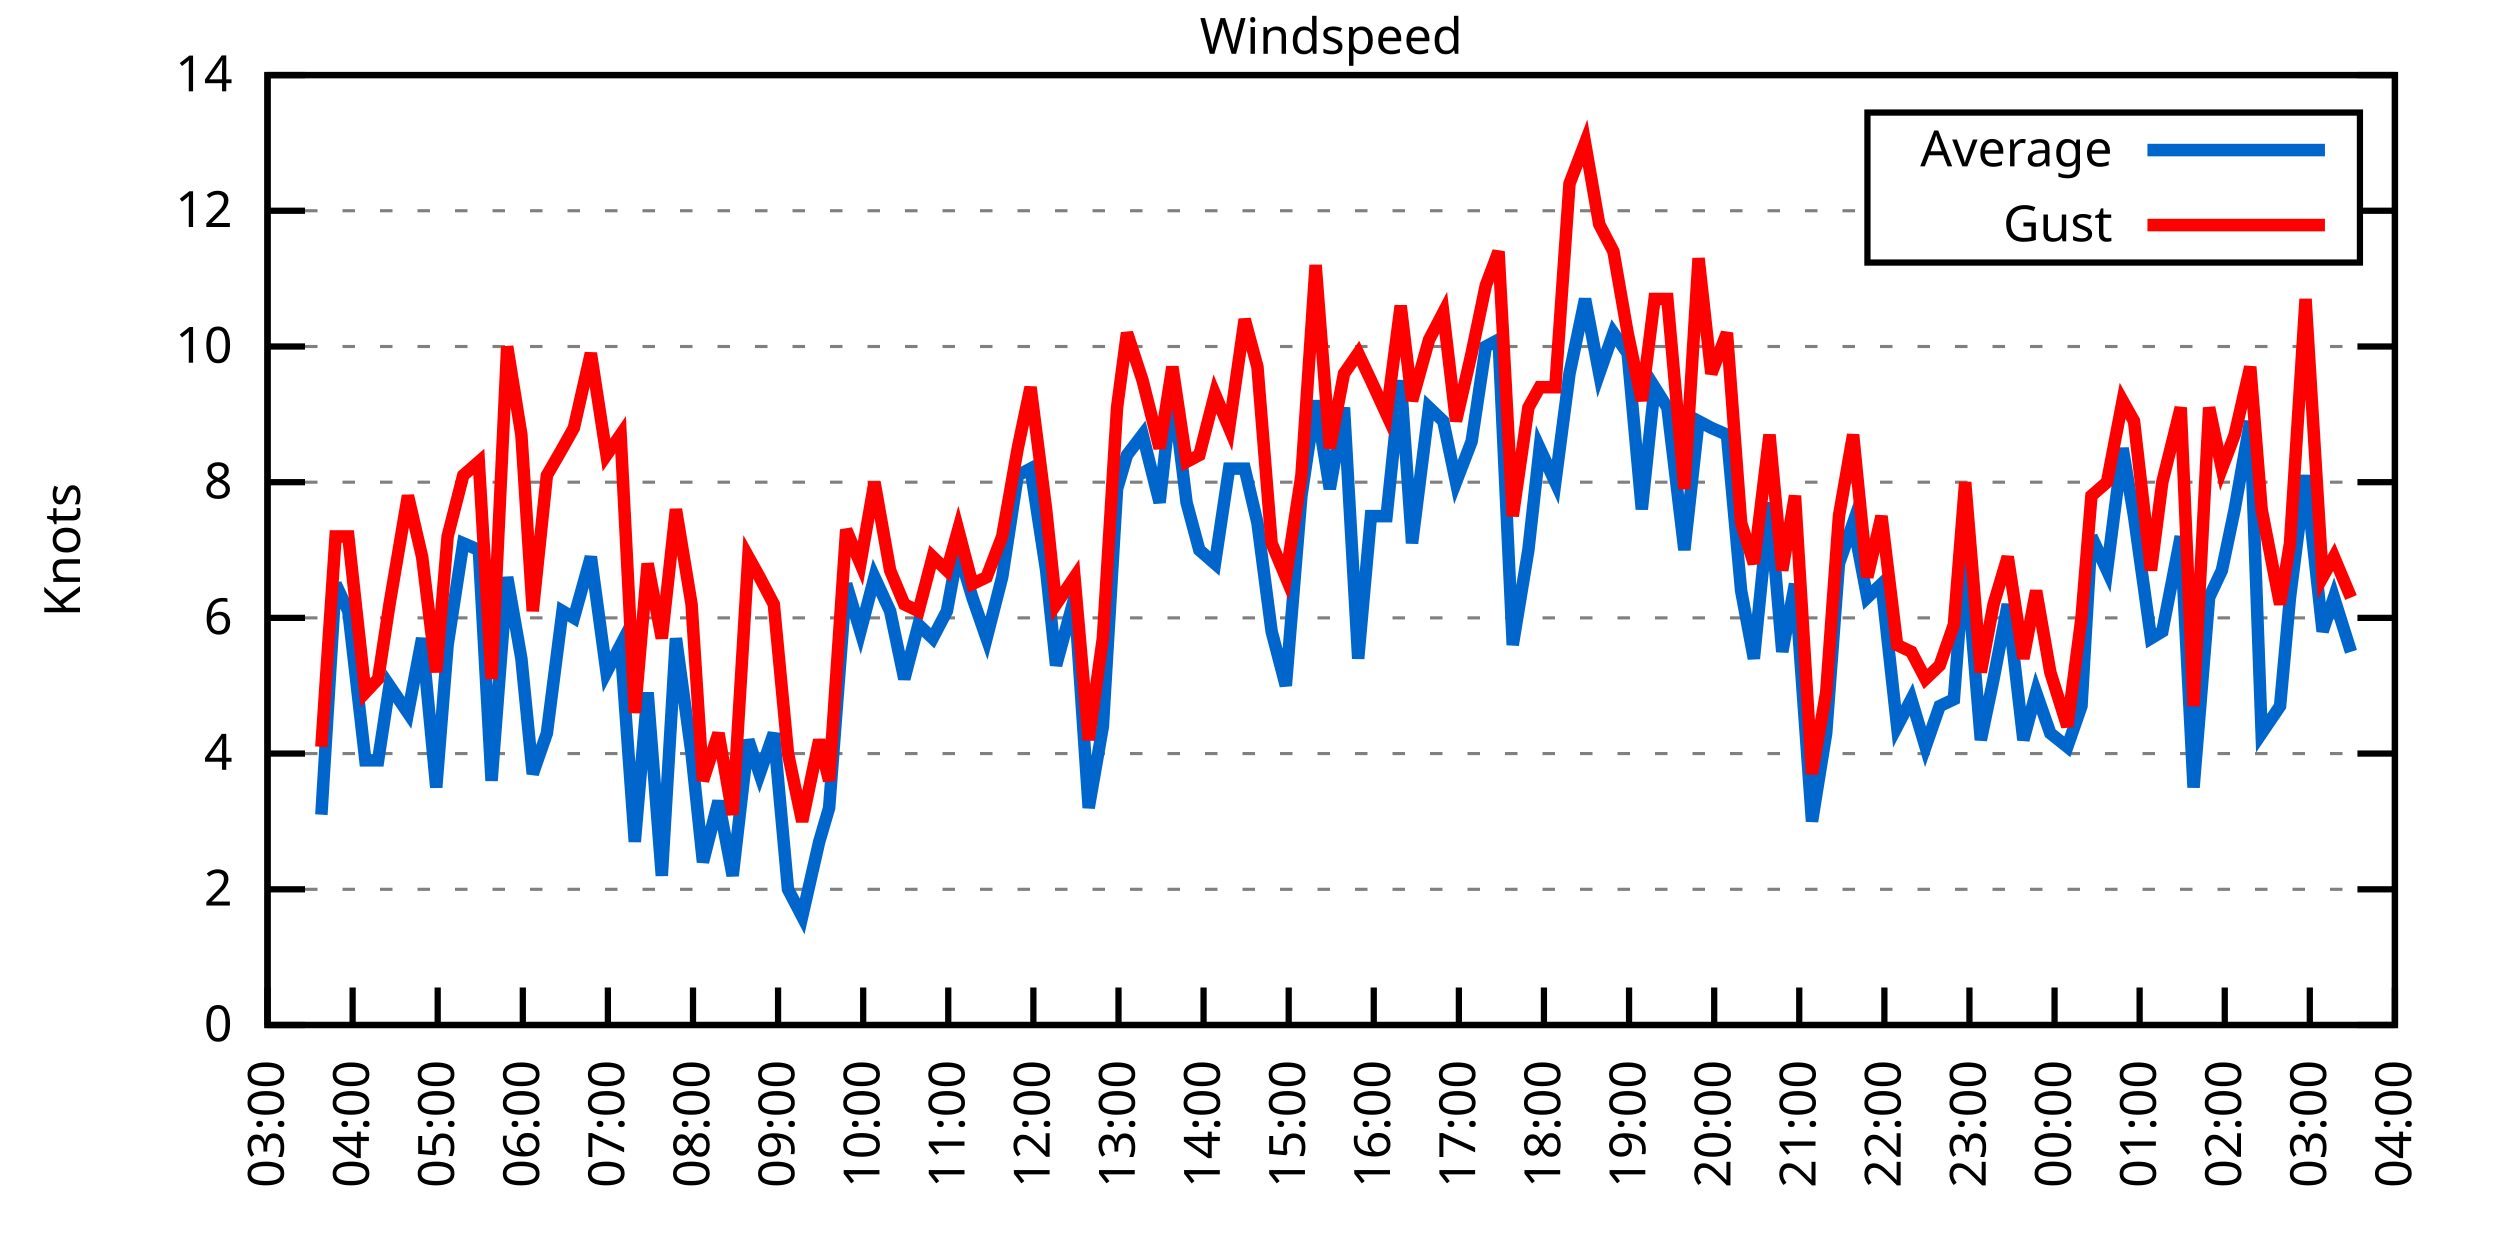
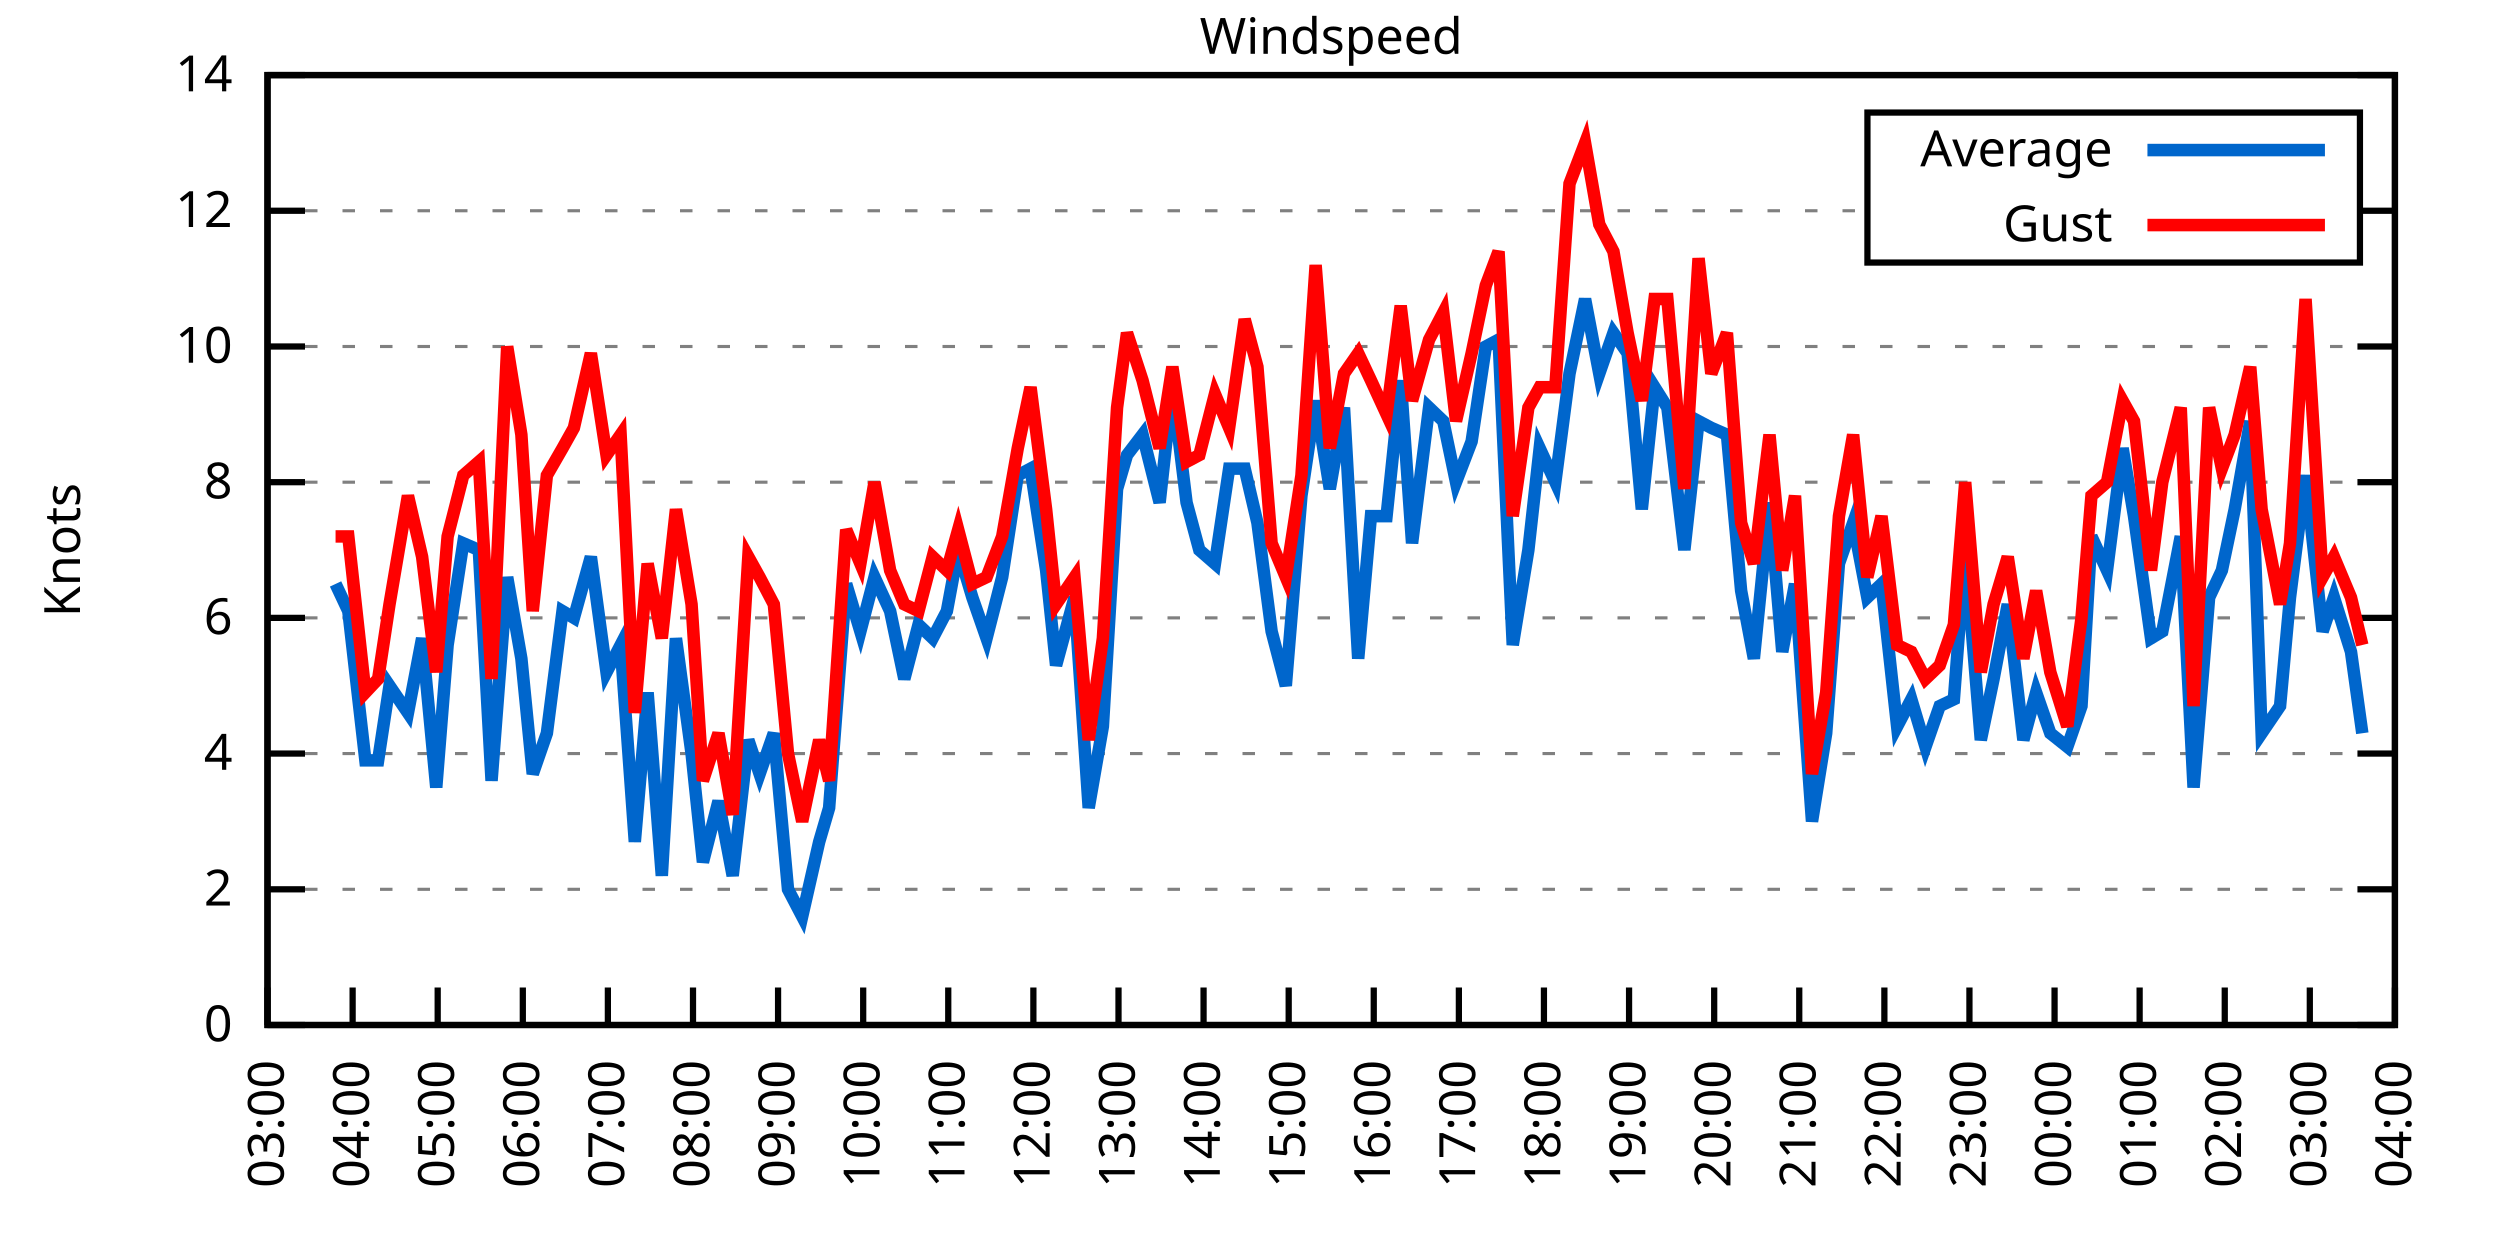
<svg xmlns="http://www.w3.org/2000/svg" xmlns:xlink="http://www.w3.org/1999/xlink" width="400" height="200" viewBox="0 0 400 200">
  <g id="gnuplot_canvas">
    <rect x="0" y="0" width="400" height="200" fill="none" />
    <defs>
      <circle id="gpDot" r="0.5" stroke-width="0.5" stroke="currentColor" />
      <path id="gpPt0" stroke-width="0.333" stroke="currentColor" d="M-1,0 h2 M0,-1 v2" />
      <path id="gpPt1" stroke-width="0.333" stroke="currentColor" d="M-1,-1 L1,1 M1,-1 L-1,1" />
      <path id="gpPt2" stroke-width="0.333" stroke="currentColor" d="M-1,0 L1,0 M0,-1 L0,1 M-1,-1 L1,1 M-1,1 L1,-1" />
      <rect id="gpPt3" stroke-width="0.333" stroke="currentColor" x="-1" y="-1" width="2" height="2" />
      <rect id="gpPt4" stroke-width="0.333" stroke="currentColor" fill="currentColor" x="-1" y="-1" width="2" height="2" />
      <circle id="gpPt5" stroke-width="0.333" stroke="currentColor" cx="0" cy="0" r="1" />
      <use xlink:href="#gpPt5" id="gpPt6" fill="currentColor" stroke="none" />
      <path id="gpPt7" stroke-width="0.333" stroke="currentColor" d="M0,-1.33 L-1.33,0.67 L1.33,0.67 z" />
      <use xlink:href="#gpPt7" id="gpPt8" fill="currentColor" stroke="none" />
      <use xlink:href="#gpPt7" id="gpPt9" stroke="currentColor" transform="rotate(180)" />
      <use xlink:href="#gpPt9" id="gpPt10" fill="currentColor" stroke="none" />
      <use xlink:href="#gpPt3" id="gpPt11" stroke="currentColor" transform="rotate(45)" />
      <use xlink:href="#gpPt11" id="gpPt12" fill="currentColor" stroke="none" />
      <path id="gpPt13" stroke-width="0.333" stroke="currentColor" d="M0,1.330 L1.265,0.411 L0.782,-1.067 L-0.782,-1.076 L-1.265,0.411 z" />
      <use xlink:href="#gpPt13" id="gpPt14" fill="currentColor" stroke="none" />
      <filter id="textbox" filterUnits="objectBoundingBox" x="0" y="0" height="1" width="1">
        <feFlood flood-color="white" flood-opacity="1" result="bgnd" />
        <feComposite in="SourceGraphic" in2="bgnd" operator="atop" />
      </filter>
      <filter id="greybox" filterUnits="objectBoundingBox" x="0" y="0" height="1" width="1">
        <feFlood flood-color="lightgrey" flood-opacity="1" result="grey" />
        <feComposite in="SourceGraphic" in2="grey" operator="atop" />
      </filter>
    </defs>
    <g fill="none" color="white" stroke="currentColor" stroke-width="1.00" stroke-linecap="butt" stroke-linejoin="miter">
</g>
    <g fill="none" color="black" stroke="currentColor" stroke-width="1.00" stroke-linecap="butt" stroke-linejoin="miter">
      <g stroke="none" shape-rendering="crispEdges">
        <polygon fill="rgb(255, 255, 255)" points="42.80,164.00 383.18,164.00 383.18,12.02 42.80,12.02 " />
      </g>
    </g>
    <g fill="none" color="black" stroke="currentColor" stroke-width="1.00" stroke-linecap="butt" stroke-linejoin="miter">
</g>
    <g fill="none" color="black" stroke="black" stroke-width="0.50" stroke-linecap="butt" stroke-linejoin="miter">
</g>
    <g fill="none" color="gray" stroke="currentColor" stroke-width="0.50" stroke-linecap="butt" stroke-linejoin="miter">
      <path stroke="gray" stroke-dasharray="2,4" class="gridline" d="M42.80,164.00 L383.19,164.00  " />
    </g>
    <g fill="none" color="gray" stroke="gray" stroke-width="1.00" stroke-linecap="butt" stroke-linejoin="miter">
</g>
    <g fill="none" color="black" stroke="currentColor" stroke-width="1.00" stroke-linecap="butt" stroke-linejoin="miter">
      <path stroke="black" d="M42.80,164.00 L48.80,164.00 M383.19,164.00 L377.19,164.00  " />
      <g transform="translate(37.20,166.60)" stroke="none" fill="black" font-family="Sans" font-size="8.00" text-anchor="end">
        <text>
          <tspan font-family="Sans"> 0</tspan>
        </text>
      </g>
    </g>
    <g fill="none" color="black" stroke="currentColor" stroke-width="1.00" stroke-linecap="butt" stroke-linejoin="miter">
</g>
    <g fill="none" color="black" stroke="black" stroke-width="0.50" stroke-linecap="butt" stroke-linejoin="miter">
</g>
    <g fill="none" color="gray" stroke="currentColor" stroke-width="0.50" stroke-linecap="butt" stroke-linejoin="miter">
      <path stroke="gray" stroke-dasharray="2,4" class="gridline" d="M42.80,142.29 L383.19,142.29  " />
    </g>
    <g fill="none" color="gray" stroke="gray" stroke-width="1.00" stroke-linecap="butt" stroke-linejoin="miter">
</g>
    <g fill="none" color="black" stroke="currentColor" stroke-width="1.00" stroke-linecap="butt" stroke-linejoin="miter">
      <path stroke="black" d="M42.80,142.29 L48.80,142.29 M383.19,142.29 L377.19,142.29  " />
      <g transform="translate(37.20,144.89)" stroke="none" fill="black" font-family="Sans" font-size="8.00" text-anchor="end">
        <text>
          <tspan font-family="Sans"> 2</tspan>
        </text>
      </g>
    </g>
    <g fill="none" color="black" stroke="currentColor" stroke-width="1.00" stroke-linecap="butt" stroke-linejoin="miter">
</g>
    <g fill="none" color="black" stroke="black" stroke-width="0.50" stroke-linecap="butt" stroke-linejoin="miter">
</g>
    <g fill="none" color="gray" stroke="currentColor" stroke-width="0.50" stroke-linecap="butt" stroke-linejoin="miter">
      <path stroke="gray" stroke-dasharray="2,4" class="gridline" d="M42.80,120.57 L383.19,120.57  " />
    </g>
    <g fill="none" color="gray" stroke="gray" stroke-width="1.00" stroke-linecap="butt" stroke-linejoin="miter">
</g>
    <g fill="none" color="black" stroke="currentColor" stroke-width="1.00" stroke-linecap="butt" stroke-linejoin="miter">
      <path stroke="black" d="M42.80,120.57 L48.80,120.57 M383.19,120.57 L377.19,120.57  " />
      <g transform="translate(37.20,123.17)" stroke="none" fill="black" font-family="Sans" font-size="8.00" text-anchor="end">
        <text>
          <tspan font-family="Sans"> 4</tspan>
        </text>
      </g>
    </g>
    <g fill="none" color="black" stroke="currentColor" stroke-width="1.00" stroke-linecap="butt" stroke-linejoin="miter">
</g>
    <g fill="none" color="black" stroke="black" stroke-width="0.50" stroke-linecap="butt" stroke-linejoin="miter">
</g>
    <g fill="none" color="gray" stroke="currentColor" stroke-width="0.50" stroke-linecap="butt" stroke-linejoin="miter">
      <path stroke="gray" stroke-dasharray="2,4" class="gridline" d="M42.80,98.86 L383.19,98.86  " />
    </g>
    <g fill="none" color="gray" stroke="gray" stroke-width="1.00" stroke-linecap="butt" stroke-linejoin="miter">
</g>
    <g fill="none" color="black" stroke="currentColor" stroke-width="1.00" stroke-linecap="butt" stroke-linejoin="miter">
      <path stroke="black" d="M42.80,98.86 L48.80,98.86 M383.19,98.86 L377.19,98.86  " />
      <g transform="translate(37.20,101.46)" stroke="none" fill="black" font-family="Sans" font-size="8.00" text-anchor="end">
        <text>
          <tspan font-family="Sans"> 6</tspan>
        </text>
      </g>
    </g>
    <g fill="none" color="black" stroke="currentColor" stroke-width="1.00" stroke-linecap="butt" stroke-linejoin="miter">
</g>
    <g fill="none" color="black" stroke="black" stroke-width="0.50" stroke-linecap="butt" stroke-linejoin="miter">
</g>
    <g fill="none" color="gray" stroke="currentColor" stroke-width="0.50" stroke-linecap="butt" stroke-linejoin="miter">
      <path stroke="gray" stroke-dasharray="2,4" class="gridline" d="M42.80,77.15 L383.19,77.15  " />
    </g>
    <g fill="none" color="gray" stroke="gray" stroke-width="1.00" stroke-linecap="butt" stroke-linejoin="miter">
</g>
    <g fill="none" color="black" stroke="currentColor" stroke-width="1.00" stroke-linecap="butt" stroke-linejoin="miter">
      <path stroke="black" d="M42.80,77.15 L48.80,77.15 M383.19,77.15 L377.19,77.15  " />
      <g transform="translate(37.20,79.75)" stroke="none" fill="black" font-family="Sans" font-size="8.00" text-anchor="end">
        <text>
          <tspan font-family="Sans"> 8</tspan>
        </text>
      </g>
    </g>
    <g fill="none" color="black" stroke="currentColor" stroke-width="1.00" stroke-linecap="butt" stroke-linejoin="miter">
</g>
    <g fill="none" color="black" stroke="black" stroke-width="0.50" stroke-linecap="butt" stroke-linejoin="miter">
</g>
    <g fill="none" color="gray" stroke="currentColor" stroke-width="0.50" stroke-linecap="butt" stroke-linejoin="miter">
      <path stroke="gray" stroke-dasharray="2,4" class="gridline" d="M42.80,55.44 L383.19,55.44  " />
    </g>
    <g fill="none" color="gray" stroke="gray" stroke-width="1.00" stroke-linecap="butt" stroke-linejoin="miter">
</g>
    <g fill="none" color="black" stroke="currentColor" stroke-width="1.00" stroke-linecap="butt" stroke-linejoin="miter">
      <path stroke="black" d="M42.80,55.44 L48.80,55.44 M383.19,55.44 L377.19,55.44  " />
      <g transform="translate(37.20,58.04)" stroke="none" fill="black" font-family="Sans" font-size="8.00" text-anchor="end">
        <text>
          <tspan font-family="Sans"> 10</tspan>
        </text>
      </g>
    </g>
    <g fill="none" color="black" stroke="currentColor" stroke-width="1.00" stroke-linecap="butt" stroke-linejoin="miter">
</g>
    <g fill="none" color="black" stroke="black" stroke-width="0.50" stroke-linecap="butt" stroke-linejoin="miter">
</g>
    <g fill="none" color="gray" stroke="currentColor" stroke-width="0.50" stroke-linecap="butt" stroke-linejoin="miter">
      <path stroke="gray" stroke-dasharray="2,4" class="gridline" d="M42.80,33.72 L298.79,33.72 M377.59,33.72 L383.19,33.72  " />
    </g>
    <g fill="none" color="gray" stroke="gray" stroke-width="1.00" stroke-linecap="butt" stroke-linejoin="miter">
</g>
    <g fill="none" color="black" stroke="currentColor" stroke-width="1.00" stroke-linecap="butt" stroke-linejoin="miter">
      <path stroke="black" d="M42.80,33.72 L48.80,33.72 M383.19,33.72 L377.19,33.72  " />
      <g transform="translate(37.20,36.32)" stroke="none" fill="black" font-family="Sans" font-size="8.00" text-anchor="end">
        <text>
          <tspan font-family="Sans"> 12</tspan>
        </text>
      </g>
    </g>
    <g fill="none" color="black" stroke="currentColor" stroke-width="1.00" stroke-linecap="butt" stroke-linejoin="miter">
</g>
    <g fill="none" color="black" stroke="black" stroke-width="0.50" stroke-linecap="butt" stroke-linejoin="miter">
</g>
    <g fill="none" color="gray" stroke="currentColor" stroke-width="0.50" stroke-linecap="butt" stroke-linejoin="miter">
      <path stroke="gray" stroke-dasharray="2,4" class="gridline" d="M42.80,12.01 L383.19,12.01  " />
    </g>
    <g fill="none" color="gray" stroke="gray" stroke-width="1.00" stroke-linecap="butt" stroke-linejoin="miter">
</g>
    <g fill="none" color="black" stroke="currentColor" stroke-width="1.00" stroke-linecap="butt" stroke-linejoin="miter">
      <path stroke="black" d="M42.80,12.01 L48.80,12.01 M383.19,12.01 L377.19,12.01  " />
      <g transform="translate(37.20,14.61)" stroke="none" fill="black" font-family="Sans" font-size="8.00" text-anchor="end">
        <text>
          <tspan font-family="Sans"> 14</tspan>
        </text>
      </g>
    </g>
    <g fill="none" color="black" stroke="currentColor" stroke-width="1.00" stroke-linecap="butt" stroke-linejoin="miter">
      <path stroke="black" d="M42.80,164.00 L42.80,158.00  " />
      <g transform="translate(45.40,169.60) rotate(270.00)" stroke="none" fill="black" font-family="Sans" font-size="8.00" text-anchor="end">
        <text>
          <tspan font-family="Sans">03:00</tspan>
        </text>
      </g>
    </g>
    <g fill="none" color="black" stroke="currentColor" stroke-width="1.00" stroke-linecap="butt" stroke-linejoin="miter">
      <path stroke="black" d="M56.42,164.00 L56.42,158.00  " />
      <g transform="translate(59.02,169.60) rotate(270.00)" stroke="none" fill="black" font-family="Sans" font-size="8.00" text-anchor="end">
        <text>
          <tspan font-family="Sans">04:00</tspan>
        </text>
      </g>
    </g>
    <g fill="none" color="black" stroke="currentColor" stroke-width="1.00" stroke-linecap="butt" stroke-linejoin="miter">
      <path stroke="black" d="M70.03,164.00 L70.03,158.00  " />
      <g transform="translate(72.63,169.60) rotate(270.00)" stroke="none" fill="black" font-family="Sans" font-size="8.00" text-anchor="end">
        <text>
          <tspan font-family="Sans">05:00</tspan>
        </text>
      </g>
    </g>
    <g fill="none" color="black" stroke="currentColor" stroke-width="1.00" stroke-linecap="butt" stroke-linejoin="miter">
      <path stroke="black" d="M83.65,164.00 L83.65,158.00  " />
      <g transform="translate(86.25,169.60) rotate(270.00)" stroke="none" fill="black" font-family="Sans" font-size="8.00" text-anchor="end">
        <text>
          <tspan font-family="Sans">06:00</tspan>
        </text>
      </g>
    </g>
    <g fill="none" color="black" stroke="currentColor" stroke-width="1.00" stroke-linecap="butt" stroke-linejoin="miter">
      <path stroke="black" d="M97.26,164.00 L97.26,158.00  " />
      <g transform="translate(99.86,169.60) rotate(270.00)" stroke="none" fill="black" font-family="Sans" font-size="8.00" text-anchor="end">
        <text>
          <tspan font-family="Sans">07:00</tspan>
        </text>
      </g>
    </g>
    <g fill="none" color="black" stroke="currentColor" stroke-width="1.00" stroke-linecap="butt" stroke-linejoin="miter">
      <path stroke="black" d="M110.88,164.00 L110.88,158.00  " />
      <g transform="translate(113.48,169.60) rotate(270.00)" stroke="none" fill="black" font-family="Sans" font-size="8.00" text-anchor="end">
        <text>
          <tspan font-family="Sans">08:00</tspan>
        </text>
      </g>
    </g>
    <g fill="none" color="black" stroke="currentColor" stroke-width="1.00" stroke-linecap="butt" stroke-linejoin="miter">
      <path stroke="black" d="M124.49,164.00 L124.49,158.00  " />
      <g transform="translate(127.09,169.60) rotate(270.00)" stroke="none" fill="black" font-family="Sans" font-size="8.00" text-anchor="end">
        <text>
          <tspan font-family="Sans">09:00</tspan>
        </text>
      </g>
    </g>
    <g fill="none" color="black" stroke="currentColor" stroke-width="1.00" stroke-linecap="butt" stroke-linejoin="miter">
      <path stroke="black" d="M138.11,164.00 L138.11,158.00  " />
      <g transform="translate(140.71,169.60) rotate(270.00)" stroke="none" fill="black" font-family="Sans" font-size="8.00" text-anchor="end">
        <text>
          <tspan font-family="Sans">10:00</tspan>
        </text>
      </g>
    </g>
    <g fill="none" color="black" stroke="currentColor" stroke-width="1.00" stroke-linecap="butt" stroke-linejoin="miter">
      <path stroke="black" d="M151.72,164.00 L151.72,158.00  " />
      <g transform="translate(154.32,169.60) rotate(270.00)" stroke="none" fill="black" font-family="Sans" font-size="8.00" text-anchor="end">
        <text>
          <tspan font-family="Sans">11:00</tspan>
        </text>
      </g>
    </g>
    <g fill="none" color="black" stroke="currentColor" stroke-width="1.00" stroke-linecap="butt" stroke-linejoin="miter">
      <path stroke="black" d="M165.34,164.00 L165.34,158.00  " />
      <g transform="translate(167.94,169.60) rotate(270.00)" stroke="none" fill="black" font-family="Sans" font-size="8.00" text-anchor="end">
        <text>
          <tspan font-family="Sans">12:00</tspan>
        </text>
      </g>
    </g>
    <g fill="none" color="black" stroke="currentColor" stroke-width="1.00" stroke-linecap="butt" stroke-linejoin="miter">
      <path stroke="black" d="M178.96,164.00 L178.96,158.00  " />
      <g transform="translate(181.56,169.60) rotate(270.00)" stroke="none" fill="black" font-family="Sans" font-size="8.00" text-anchor="end">
        <text>
          <tspan font-family="Sans">13:00</tspan>
        </text>
      </g>
    </g>
    <g fill="none" color="black" stroke="currentColor" stroke-width="1.00" stroke-linecap="butt" stroke-linejoin="miter">
      <path stroke="black" d="M192.57,164.00 L192.57,158.00  " />
      <g transform="translate(195.17,169.60) rotate(270.00)" stroke="none" fill="black" font-family="Sans" font-size="8.00" text-anchor="end">
        <text>
          <tspan font-family="Sans">14:00</tspan>
        </text>
      </g>
    </g>
    <g fill="none" color="black" stroke="currentColor" stroke-width="1.00" stroke-linecap="butt" stroke-linejoin="miter">
      <path stroke="black" d="M206.19,164.00 L206.19,158.00  " />
      <g transform="translate(208.79,169.60) rotate(270.00)" stroke="none" fill="black" font-family="Sans" font-size="8.00" text-anchor="end">
        <text>
          <tspan font-family="Sans">15:00</tspan>
        </text>
      </g>
    </g>
    <g fill="none" color="black" stroke="currentColor" stroke-width="1.00" stroke-linecap="butt" stroke-linejoin="miter">
      <path stroke="black" d="M219.80,164.00 L219.80,158.00  " />
      <g transform="translate(222.40,169.60) rotate(270.00)" stroke="none" fill="black" font-family="Sans" font-size="8.00" text-anchor="end">
        <text>
          <tspan font-family="Sans">16:00</tspan>
        </text>
      </g>
    </g>
    <g fill="none" color="black" stroke="currentColor" stroke-width="1.00" stroke-linecap="butt" stroke-linejoin="miter">
      <path stroke="black" d="M233.42,164.00 L233.42,158.00  " />
      <g transform="translate(236.02,169.60) rotate(270.00)" stroke="none" fill="black" font-family="Sans" font-size="8.00" text-anchor="end">
        <text>
          <tspan font-family="Sans">17:00</tspan>
        </text>
      </g>
    </g>
    <g fill="none" color="black" stroke="currentColor" stroke-width="1.00" stroke-linecap="butt" stroke-linejoin="miter">
      <path stroke="black" d="M247.03,164.00 L247.03,158.00  " />
      <g transform="translate(249.63,169.60) rotate(270.00)" stroke="none" fill="black" font-family="Sans" font-size="8.00" text-anchor="end">
        <text>
          <tspan font-family="Sans">18:00</tspan>
        </text>
      </g>
    </g>
    <g fill="none" color="black" stroke="currentColor" stroke-width="1.00" stroke-linecap="butt" stroke-linejoin="miter">
      <path stroke="black" d="M260.65,164.00 L260.65,158.00  " />
      <g transform="translate(263.25,169.60) rotate(270.00)" stroke="none" fill="black" font-family="Sans" font-size="8.00" text-anchor="end">
        <text>
          <tspan font-family="Sans">19:00</tspan>
        </text>
      </g>
    </g>
    <g fill="none" color="black" stroke="currentColor" stroke-width="1.00" stroke-linecap="butt" stroke-linejoin="miter">
      <path stroke="black" d="M274.27,164.00 L274.27,158.00  " />
      <g transform="translate(276.87,169.60) rotate(270.00)" stroke="none" fill="black" font-family="Sans" font-size="8.00" text-anchor="end">
        <text>
          <tspan font-family="Sans">20:00</tspan>
        </text>
      </g>
    </g>
    <g fill="none" color="black" stroke="currentColor" stroke-width="1.00" stroke-linecap="butt" stroke-linejoin="miter">
      <path stroke="black" d="M287.88,164.00 L287.88,158.00  " />
      <g transform="translate(290.48,169.60) rotate(270.00)" stroke="none" fill="black" font-family="Sans" font-size="8.00" text-anchor="end">
        <text>
          <tspan font-family="Sans">21:00</tspan>
        </text>
      </g>
    </g>
    <g fill="none" color="black" stroke="currentColor" stroke-width="1.00" stroke-linecap="butt" stroke-linejoin="miter">
      <path stroke="black" d="M301.50,164.00 L301.50,158.00  " />
      <g transform="translate(304.10,169.60) rotate(270.00)" stroke="none" fill="black" font-family="Sans" font-size="8.00" text-anchor="end">
        <text>
          <tspan font-family="Sans">22:00</tspan>
        </text>
      </g>
    </g>
    <g fill="none" color="black" stroke="currentColor" stroke-width="1.00" stroke-linecap="butt" stroke-linejoin="miter">
      <path stroke="black" d="M315.11,164.00 L315.11,158.00  " />
      <g transform="translate(317.71,169.60) rotate(270.00)" stroke="none" fill="black" font-family="Sans" font-size="8.00" text-anchor="end">
        <text>
          <tspan font-family="Sans">23:00</tspan>
        </text>
      </g>
    </g>
    <g fill="none" color="black" stroke="currentColor" stroke-width="1.00" stroke-linecap="butt" stroke-linejoin="miter">
      <path stroke="black" d="M328.73,164.00 L328.73,158.00  " />
      <g transform="translate(331.33,169.60) rotate(270.00)" stroke="none" fill="black" font-family="Sans" font-size="8.00" text-anchor="end">
        <text>
          <tspan font-family="Sans">00:00</tspan>
        </text>
      </g>
    </g>
    <g fill="none" color="black" stroke="currentColor" stroke-width="1.00" stroke-linecap="butt" stroke-linejoin="miter">
      <path stroke="black" d="M342.34,164.00 L342.34,158.00  " />
      <g transform="translate(344.94,169.60) rotate(270.00)" stroke="none" fill="black" font-family="Sans" font-size="8.00" text-anchor="end">
        <text>
          <tspan font-family="Sans">01:00</tspan>
        </text>
      </g>
    </g>
    <g fill="none" color="black" stroke="currentColor" stroke-width="1.00" stroke-linecap="butt" stroke-linejoin="miter">
      <path stroke="black" d="M355.96,164.00 L355.96,158.00  " />
      <g transform="translate(358.56,169.60) rotate(270.00)" stroke="none" fill="black" font-family="Sans" font-size="8.00" text-anchor="end">
        <text>
          <tspan font-family="Sans">02:00</tspan>
        </text>
      </g>
    </g>
    <g fill="none" color="black" stroke="currentColor" stroke-width="1.00" stroke-linecap="butt" stroke-linejoin="miter">
      <path stroke="black" d="M369.57,164.00 L369.57,158.00  " />
      <g transform="translate(372.17,169.60) rotate(270.00)" stroke="none" fill="black" font-family="Sans" font-size="8.00" text-anchor="end">
        <text>
          <tspan font-family="Sans">03:00</tspan>
        </text>
      </g>
    </g>
    <g fill="none" color="black" stroke="currentColor" stroke-width="1.00" stroke-linecap="butt" stroke-linejoin="miter">
      <path stroke="black" d="M383.19,164.00 L383.19,158.00  " />
      <g transform="translate(385.79,169.60) rotate(270.00)" stroke="none" fill="black" font-family="Sans" font-size="8.00" text-anchor="end">
        <text>
          <tspan font-family="Sans">04:00</tspan>
        </text>
      </g>
    </g>
    <g fill="none" color="black" stroke="currentColor" stroke-width="1.00" stroke-linecap="butt" stroke-linejoin="miter">
</g>
    <g fill="none" color="black" stroke="currentColor" stroke-width="1.00" stroke-linecap="butt" stroke-linejoin="miter">
      <path stroke="black" d="M42.80,12.01 L42.80,164.00 L383.19,164.00 L383.19,12.01 L42.80,12.01 Z  " />
    </g>
    <g fill="none" color="black" stroke="currentColor" stroke-width="1.00" stroke-linecap="butt" stroke-linejoin="miter">
</g>
    <g fill="none" color="black" stroke="currentColor" stroke-width="1.00" stroke-linecap="butt" stroke-linejoin="miter">
      <path stroke="black" d="M298.79,42.01 L298.79,18.01 L377.59,18.01 L377.59,42.01 L298.79,42.01 Z  " />
    </g>
    <g id="Windspeed_plot_1">
      <g fill="none" color="white" stroke="black" stroke-width="2.00" stroke-linecap="butt" stroke-linejoin="miter">
</g>
      <g fill="none" color="black" stroke="currentColor" stroke-width="2.00" stroke-linecap="butt" stroke-linejoin="miter">
        <g transform="translate(337.99,26.61)" stroke="none" fill="black" font-family="Sans" font-size="8.00" text-anchor="end">
          <text>
            <tspan font-family="Sans">Average</tspan>
          </text>
        </g>
      </g>
      <g fill="none" color="black" stroke="currentColor" stroke-width="2.00" stroke-linecap="butt" stroke-linejoin="miter">
-         <path stroke="rgb(  0, 102, 204)" d="M343.59,24.01 L371.99,24.01 M51.42,130.35 L53.69,93.43 L55.73,97.78 L58.46,121.66 L60.50,121.66 L62.32,109.72   L65.27,114.06 L67.54,102.12 L69.80,126.00 L71.62,103.20 L74.12,86.92 L76.61,88.00 L78.65,124.92 L81.15,92.35   L83.42,105.38 L85.24,123.83 L87.50,117.32 L90.00,97.78 L91.82,98.86 L94.54,89.09 L97.04,107.55 L99.30,103.20   L101.57,134.69 L103.62,110.80 L105.89,140.12 L108.15,102.12 L110.65,120.57 L112.47,137.94 L114.96,128.17 L117.23,140.12   L119.73,118.40 L121.54,123.83 L123.81,117.32 L126.08,142.29 L128.35,146.63 L131.07,134.69 L132.66,129.26 L135.39,93.43   L137.66,101.03 L139.92,92.35 L142.42,97.78 L144.69,108.63 L146.96,99.95 L149.23,102.12 L151.50,97.78 L153.31,88.00   L155.58,95.60 L157.85,102.12 L160.35,92.35 L162.84,76.06 L164.89,74.98 L167.38,91.26 L168.97,106.46 L171.92,95.60   L174.19,129.26 L176.46,116.23 L178.73,78.23 L180.32,72.81 L182.81,69.55 L185.54,80.41 L187.58,61.95 L189.85,80.41   L191.89,88.00 L194.39,90.18 L196.66,74.98 L199.15,74.98 L201.19,83.66 L203.46,101.03 L205.73,109.72 L208.23,79.32   L210.50,64.12 L212.77,78.23 L215.04,65.21 L217.31,105.38 L219.35,82.58 L221.85,82.58 L224.11,60.86 L225.93,86.92   L228.65,65.21 L230.92,67.38 L232.96,77.15 L235.46,70.63 L237.73,55.44 L239.77,54.35 L242.04,103.20 L244.54,88.00   L246.35,71.72 L248.85,77.15 L251.12,59.78 L253.61,47.84 L255.88,59.78 L258.15,53.26 L260.42,56.52 L262.69,81.49   L264.73,61.95 L266.78,65.21 L269.50,88.00 L271.77,67.38 L273.81,68.46 L276.31,69.55 L278.58,94.52 L280.62,105.38   L283.12,80.41 L285.16,104.29 L287.20,93.43 L289.92,131.43 L292.19,117.32 L294.23,90.18 L296.50,83.66 L298.77,95.60   L301.04,93.43 L303.54,116.23 L305.81,111.89 L308.08,119.49 L310.35,112.97 L312.62,111.89 L314.43,88.00 L316.93,118.40   L318.97,108.63 L321.24,96.69 L323.74,118.40 L325.78,110.80 L328.05,117.32 L330.77,119.49 L333.04,112.97 L334.63,85.83   L337.12,91.26 L339.62,71.72 L341.44,82.58 L344.16,102.12 L345.97,101.03 L348.92,85.83 L350.97,126.00 L353.46,95.60   L355.50,91.26 L357.55,81.49 L360.04,67.38 L361.86,117.32 L364.81,112.97 L366.40,95.60 L368.89,76.06 L371.62,101.03   L373.43,95.60 L376.16,104.29  " />
+         <path stroke="rgb(  0, 102, 204)" d="M343.59,24.01 L371.99,24.01 M53.69,93.43 L55.73,97.78 L58.46,121.66 L60.50,121.66 L62.32,109.72 L65.27,114.06   L67.54,102.12 L69.80,126.00 L71.62,103.20 L74.12,86.92 L76.61,88.00 L78.65,124.92 L81.15,92.35 L83.42,105.38   L85.24,123.83 L87.50,117.32 L90.00,97.78 L91.82,98.86 L94.54,89.09 L97.04,107.55 L99.30,103.20 L101.57,134.69   L103.62,110.80 L105.89,140.12 L108.15,102.12 L110.65,120.57 L112.47,137.94 L114.96,128.17 L117.23,140.12 L119.73,118.40   L121.54,123.83 L123.81,117.32 L126.08,142.29 L128.35,146.63 L131.07,134.69 L132.66,129.26 L135.39,93.43 L137.66,101.03   L139.92,92.35 L142.42,97.78 L144.69,108.63 L146.96,99.95 L149.23,102.12 L151.50,97.78 L153.31,88.00 L155.58,95.60   L157.85,102.12 L160.35,92.35 L162.84,76.06 L164.89,74.98 L167.38,91.26 L168.97,106.46 L171.92,95.60 L174.19,129.26   L176.46,116.23 L178.73,78.23 L180.32,72.81 L182.81,69.55 L185.54,80.41 L187.58,61.95 L189.85,80.41 L191.89,88.00   L194.39,90.18 L196.66,74.98 L199.15,74.98 L201.19,83.66 L203.46,101.03 L205.73,109.72 L208.23,79.32 L210.50,64.12   L212.77,78.23 L215.04,65.21 L217.31,105.38 L219.35,82.58 L221.85,82.58 L224.11,60.86 L225.93,86.92 L228.65,65.21   L230.92,67.38 L232.96,77.15 L235.46,70.63 L237.73,55.44 L239.77,54.35 L242.04,103.20 L244.54,88.00 L246.35,71.72   L248.85,77.15 L251.12,59.78 L253.61,47.84 L255.88,59.78 L258.15,53.26 L260.42,56.52 L262.69,81.49 L264.73,61.95   L266.78,65.21 L269.50,88.00 L271.77,67.38 L273.81,68.46 L276.31,69.55 L278.58,94.52 L280.62,105.38 L283.12,80.41   L285.16,104.29 L287.20,93.43 L289.92,131.43 L292.19,117.32 L294.23,90.18 L296.50,83.66 L298.77,95.60 L301.04,93.43   L303.54,116.23 L305.81,111.89 L308.08,119.49 L310.35,112.97 L312.62,111.89 L314.43,88.00 L316.93,118.40 L318.97,108.63   L321.24,96.69 L323.74,118.40 L325.78,110.80 L328.05,117.32 L330.77,119.49 L333.04,112.97 L334.63,85.83 L337.12,91.26   L339.62,71.72 L341.44,82.58 L344.16,102.12 L345.97,101.03 L348.92,85.83 L350.97,126.00 L353.46,95.60 L355.50,91.26   L357.55,81.49 L360.04,67.38 L361.86,117.32 L364.81,112.97 L366.40,95.60 L368.89,76.06 L371.62,101.03 L373.43,95.60   L376.16,104.29 L377.97,117.32  " />
      </g>
    </g>
    <g id="Windspeed_plot_2">
      <g fill="none" color="black" stroke="currentColor" stroke-width="2.00" stroke-linecap="butt" stroke-linejoin="miter">
        <g transform="translate(337.99,38.61)" stroke="none" fill="black" font-family="Sans" font-size="8.00" text-anchor="end">
          <text>
            <tspan font-family="Sans">Gust</tspan>
          </text>
        </g>
      </g>
      <g fill="none" color="black" stroke="currentColor" stroke-width="2.00" stroke-linecap="butt" stroke-linejoin="miter">
-         <path stroke="rgb(255,   0,   0)" d="M343.59,36.01 L371.99,36.01 M51.42,119.49 L53.69,85.83 L55.73,85.83 L58.46,110.80 L60.50,108.63 L62.32,96.69   L65.27,79.32 L67.54,89.09 L69.80,107.55 L71.62,85.83 L74.12,76.06 L76.61,73.89 L78.65,108.63 L81.15,55.44   L83.42,69.55 L85.24,97.78 L87.50,76.06 L90.00,71.72 L91.82,68.46 L94.54,56.52 L97.04,72.81 L99.30,69.55   L101.57,114.06 L103.62,90.18 L105.89,102.12 L108.15,81.49 L110.65,96.69 L112.47,124.92 L114.96,117.32 L117.23,130.35   L119.73,89.09 L121.54,92.35 L123.81,96.69 L126.08,120.57 L128.35,131.43 L131.07,118.40 L132.66,124.92 L135.39,84.75   L137.66,90.18 L139.92,77.15 L142.42,91.26 L144.69,96.69 L146.96,97.78 L149.23,89.09 L151.50,91.26 L153.31,84.75   L155.58,93.43 L157.85,92.35 L160.35,85.83 L162.84,71.72 L164.89,61.95 L167.38,81.49 L168.97,96.69 L171.92,92.35   L174.19,118.40 L176.46,102.12 L178.73,65.21 L180.32,53.26 L182.81,60.86 L185.54,71.72 L187.58,58.69 L189.85,73.89   L191.89,72.81 L194.39,63.04 L196.66,68.46 L199.15,51.09 L201.19,58.69 L203.46,86.92 L205.73,92.35 L208.23,76.06   L210.50,42.41 L212.77,71.72 L215.04,59.78 L217.31,56.52 L219.35,60.86 L221.85,66.29 L224.11,48.92 L225.93,64.12   L228.65,54.35 L230.92,50.01 L232.96,67.38 L235.46,56.52 L237.73,45.66 L239.77,40.24 L242.04,82.58 L244.54,65.21   L246.35,61.95 L248.85,61.95 L251.12,29.38 L253.61,22.87 L255.88,35.89 L258.15,40.24 L260.42,53.26 L262.69,64.12   L264.73,47.84 L266.78,47.84 L269.50,78.23 L271.77,41.32 L273.81,59.78 L276.31,53.26 L278.58,83.66 L280.62,90.18   L283.12,69.55 L285.16,91.26 L287.20,79.32 L289.92,123.83 L292.19,110.80 L294.23,82.58 L296.50,69.55 L298.77,92.35   L301.04,82.58 L303.54,103.20 L305.81,104.29 L308.08,108.63 L310.35,106.46 L312.62,99.95 L314.43,77.15 L316.93,107.55   L318.97,96.69 L321.24,89.09 L323.74,105.38 L325.78,94.52 L328.05,107.55 L330.77,116.23 L333.04,98.86 L334.63,79.32   L337.12,77.15 L339.62,64.12 L341.44,67.38 L344.16,91.26 L345.97,77.15 L348.92,65.21 L350.97,112.97 L353.46,65.21   L355.50,74.98 L357.55,69.55 L360.04,58.69 L361.86,81.49 L364.81,96.69 L366.40,86.92 L368.89,47.84 L371.62,92.35   L373.43,89.09 L376.16,95.60  " />
+         <path stroke="rgb(255,   0,   0)" d="M343.59,36.01 L371.99,36.01 M53.69,85.83 L55.73,85.83 L58.46,110.80 L60.50,108.63 L62.32,96.69 L65.27,79.32   L67.54,89.09 L69.80,107.55 L71.62,85.83 L74.12,76.06 L76.61,73.89 L78.65,108.63 L81.15,55.44 L83.42,69.55   L85.24,97.78 L87.50,76.06 L90.00,71.72 L91.82,68.46 L94.54,56.52 L97.04,72.81 L99.30,69.55 L101.57,114.06   L103.62,90.18 L105.89,102.12 L108.15,81.49 L110.65,96.69 L112.47,124.92 L114.96,117.32 L117.23,130.35 L119.73,89.09   L121.54,92.35 L123.81,96.69 L126.08,120.57 L128.35,131.43 L131.07,118.40 L132.66,124.92 L135.39,84.75 L137.66,90.18   L139.92,77.15 L142.42,91.26 L144.69,96.69 L146.96,97.78 L149.23,89.09 L151.50,91.26 L153.31,84.75 L155.58,93.43   L157.85,92.35 L160.35,85.83 L162.84,71.72 L164.89,61.95 L167.38,81.49 L168.97,96.69 L171.92,92.35 L174.19,118.40   L176.46,102.12 L178.73,65.21 L180.32,53.26 L182.81,60.86 L185.54,71.72 L187.58,58.69 L189.85,73.89 L191.89,72.81   L194.39,63.04 L196.66,68.46 L199.15,51.09 L201.19,58.69 L203.46,86.92 L205.73,92.35 L208.23,76.06 L210.50,42.41   L212.77,71.72 L215.04,59.78 L217.31,56.52 L219.35,60.86 L221.85,66.29 L224.11,48.92 L225.93,64.12 L228.65,54.35   L230.92,50.01 L232.96,67.38 L235.46,56.52 L237.73,45.66 L239.77,40.24 L242.04,82.58 L244.54,65.21 L246.35,61.95   L248.85,61.95 L251.12,29.38 L253.61,22.87 L255.88,35.89 L258.15,40.24 L260.42,53.26 L262.69,64.12 L264.73,47.84   L266.78,47.84 L269.50,78.23 L271.77,41.32 L273.81,59.78 L276.31,53.26 L278.58,83.66 L280.62,90.18 L283.12,69.55   L285.16,91.26 L287.20,79.32 L289.92,123.83 L292.19,110.80 L294.23,82.58 L296.50,69.55 L298.77,92.35 L301.04,82.58   L303.54,103.20 L305.81,104.29 L308.08,108.63 L310.35,106.46 L312.62,99.95 L314.43,77.15 L316.93,107.55 L318.97,96.69   L321.24,89.09 L323.74,105.38 L325.78,94.52 L328.05,107.55 L330.77,116.23 L333.04,98.86 L334.63,79.32 L337.12,77.15   L339.62,64.12 L341.44,67.38 L344.16,91.26 L345.97,77.15 L348.92,65.21 L350.97,112.97 L353.46,65.21 L355.50,74.98   L357.55,69.55 L360.04,58.69 L361.86,81.49 L364.81,96.69 L366.40,86.92 L368.89,47.84 L371.62,92.35 L373.43,89.09   L376.16,95.60 L377.97,103.20  " />
      </g>
    </g>
    <g fill="none" color="black" stroke="currentColor" stroke-width="2.00" stroke-linecap="butt" stroke-linejoin="miter">
</g>
    <g fill="none" color="black" stroke="black" stroke-width="1.00" stroke-linecap="butt" stroke-linejoin="miter">
</g>
    <g fill="none" color="black" stroke="currentColor" stroke-width="1.00" stroke-linecap="butt" stroke-linejoin="miter">
      <path stroke="black" d="M42.80,12.01 L42.80,164.00 L383.19,164.00 L383.19,12.01 L42.80,12.01 Z  " />
      <g transform="translate(12.80,88.01) rotate(270.00)" stroke="none" fill="black" font-family="Sans" font-size="8.00" text-anchor="middle">
        <text>
          <tspan font-family="Sans">Knots</tspan>
        </text>
      </g>
    </g>
    <g fill="none" color="black" stroke="currentColor" stroke-width="1.00" stroke-linecap="butt" stroke-linejoin="miter">
</g>
    <g fill="none" color="black" stroke="currentColor" stroke-width="1.00" stroke-linecap="butt" stroke-linejoin="miter">
      <g transform="translate(212.99,8.61)" stroke="none" fill="black" font-family="Sans" font-size="8.00" text-anchor="middle">
        <text>
          <tspan font-family="Sans">Windspeed</tspan>
        </text>
      </g>
    </g>
    <g fill="none" color="black" stroke="currentColor" stroke-width="1.00" stroke-linecap="butt" stroke-linejoin="miter">
</g>
  </g>
</svg>
